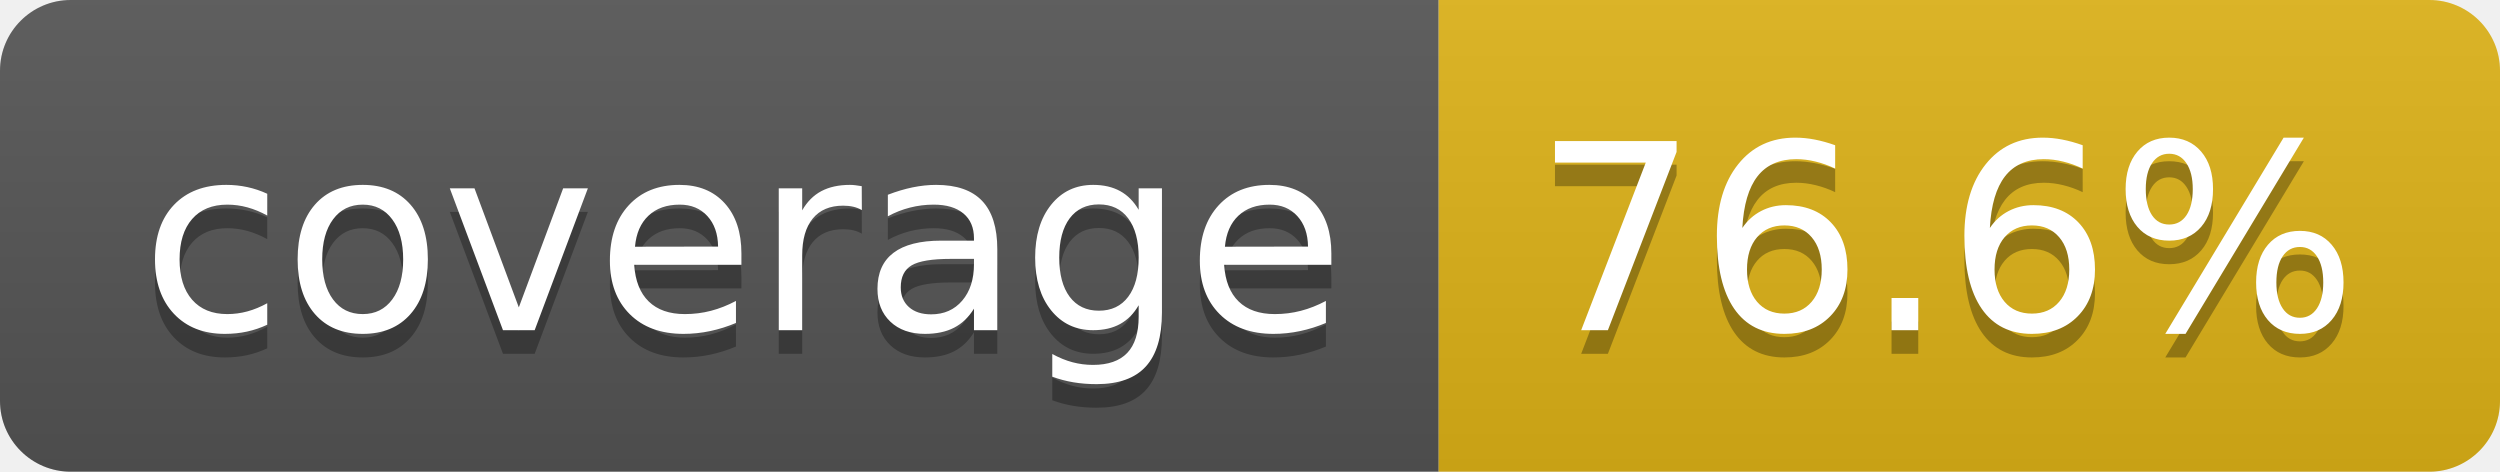
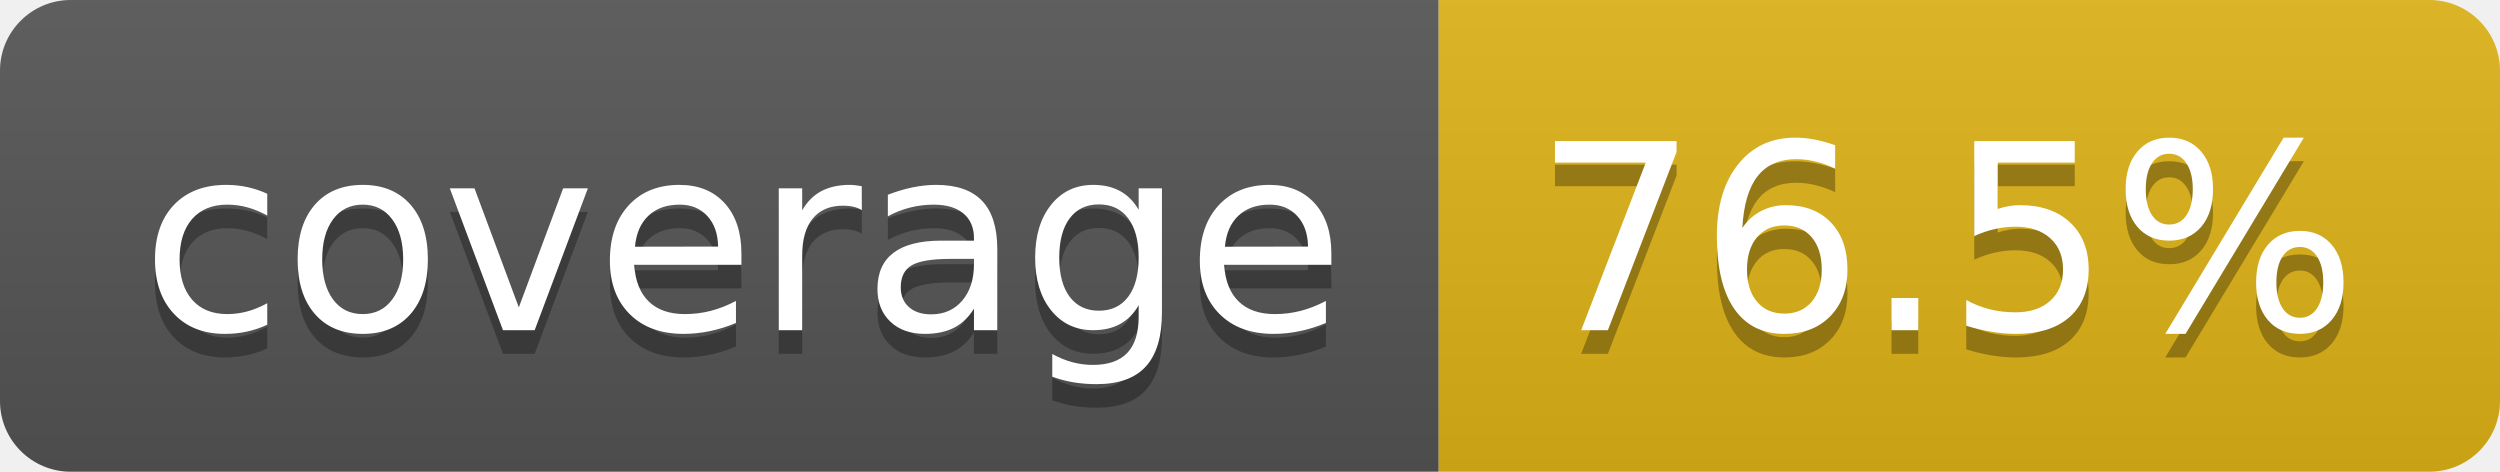
- <svg xmlns="http://www.w3.org/2000/svg" width="106" height="20" role="img" aria-label="coverage: 76.6%">
+ <svg xmlns="http://www.w3.org/2000/svg" width="106" height="20" role="img" aria-label="coverage: 76.5%">
  <linearGradient id="s" x2="0" y2="100%">
    <stop offset="0" stop-color="#bbb" stop-opacity=".1" />
    <stop offset="1" stop-opacity=".1" />
  </linearGradient>
  <clipPath id="r">
    <rect width="106" height="20" rx="3" fill="#fff" />
  </clipPath>
  <g clip-path="url(#r)">
    <rect width="61" height="20" fill="#555" />
    <rect x="61" width="45" height="20" fill="#dfb317" />
    <rect width="106" height="20" fill="url(#s)" />
  </g>
  <g fill="#fff" text-anchor="middle" font-family="Verdana,Geneva,DejaVu Sans,sans-serif" text-rendering="geometricPrecision" font-size="110">
    <text aria-hidden="true" x="315" y="150" fill="#010101" fill-opacity=".3" transform="scale(.1)" textLength="510">coverage</text>
    <text x="315" y="140" transform="scale(.1)" fill="#fff" textLength="510">coverage</text>
-     <text aria-hidden="true" x="825" y="150" fill="#010101" fill-opacity=".3" transform="scale(.1)" textLength="350">76.6%</text>
-     <text x="825" y="140" transform="scale(.1)" fill="#fff" textLength="350">76.6%</text>
+     <text aria-hidden="true" x="825" y="150" fill="#010101" fill-opacity=".3" transform="scale(.1)" textLength="350">76.5%</text>
+     <text x="825" y="140" transform="scale(.1)" fill="#fff" textLength="350">76.5%</text>
  </g>
</svg>
